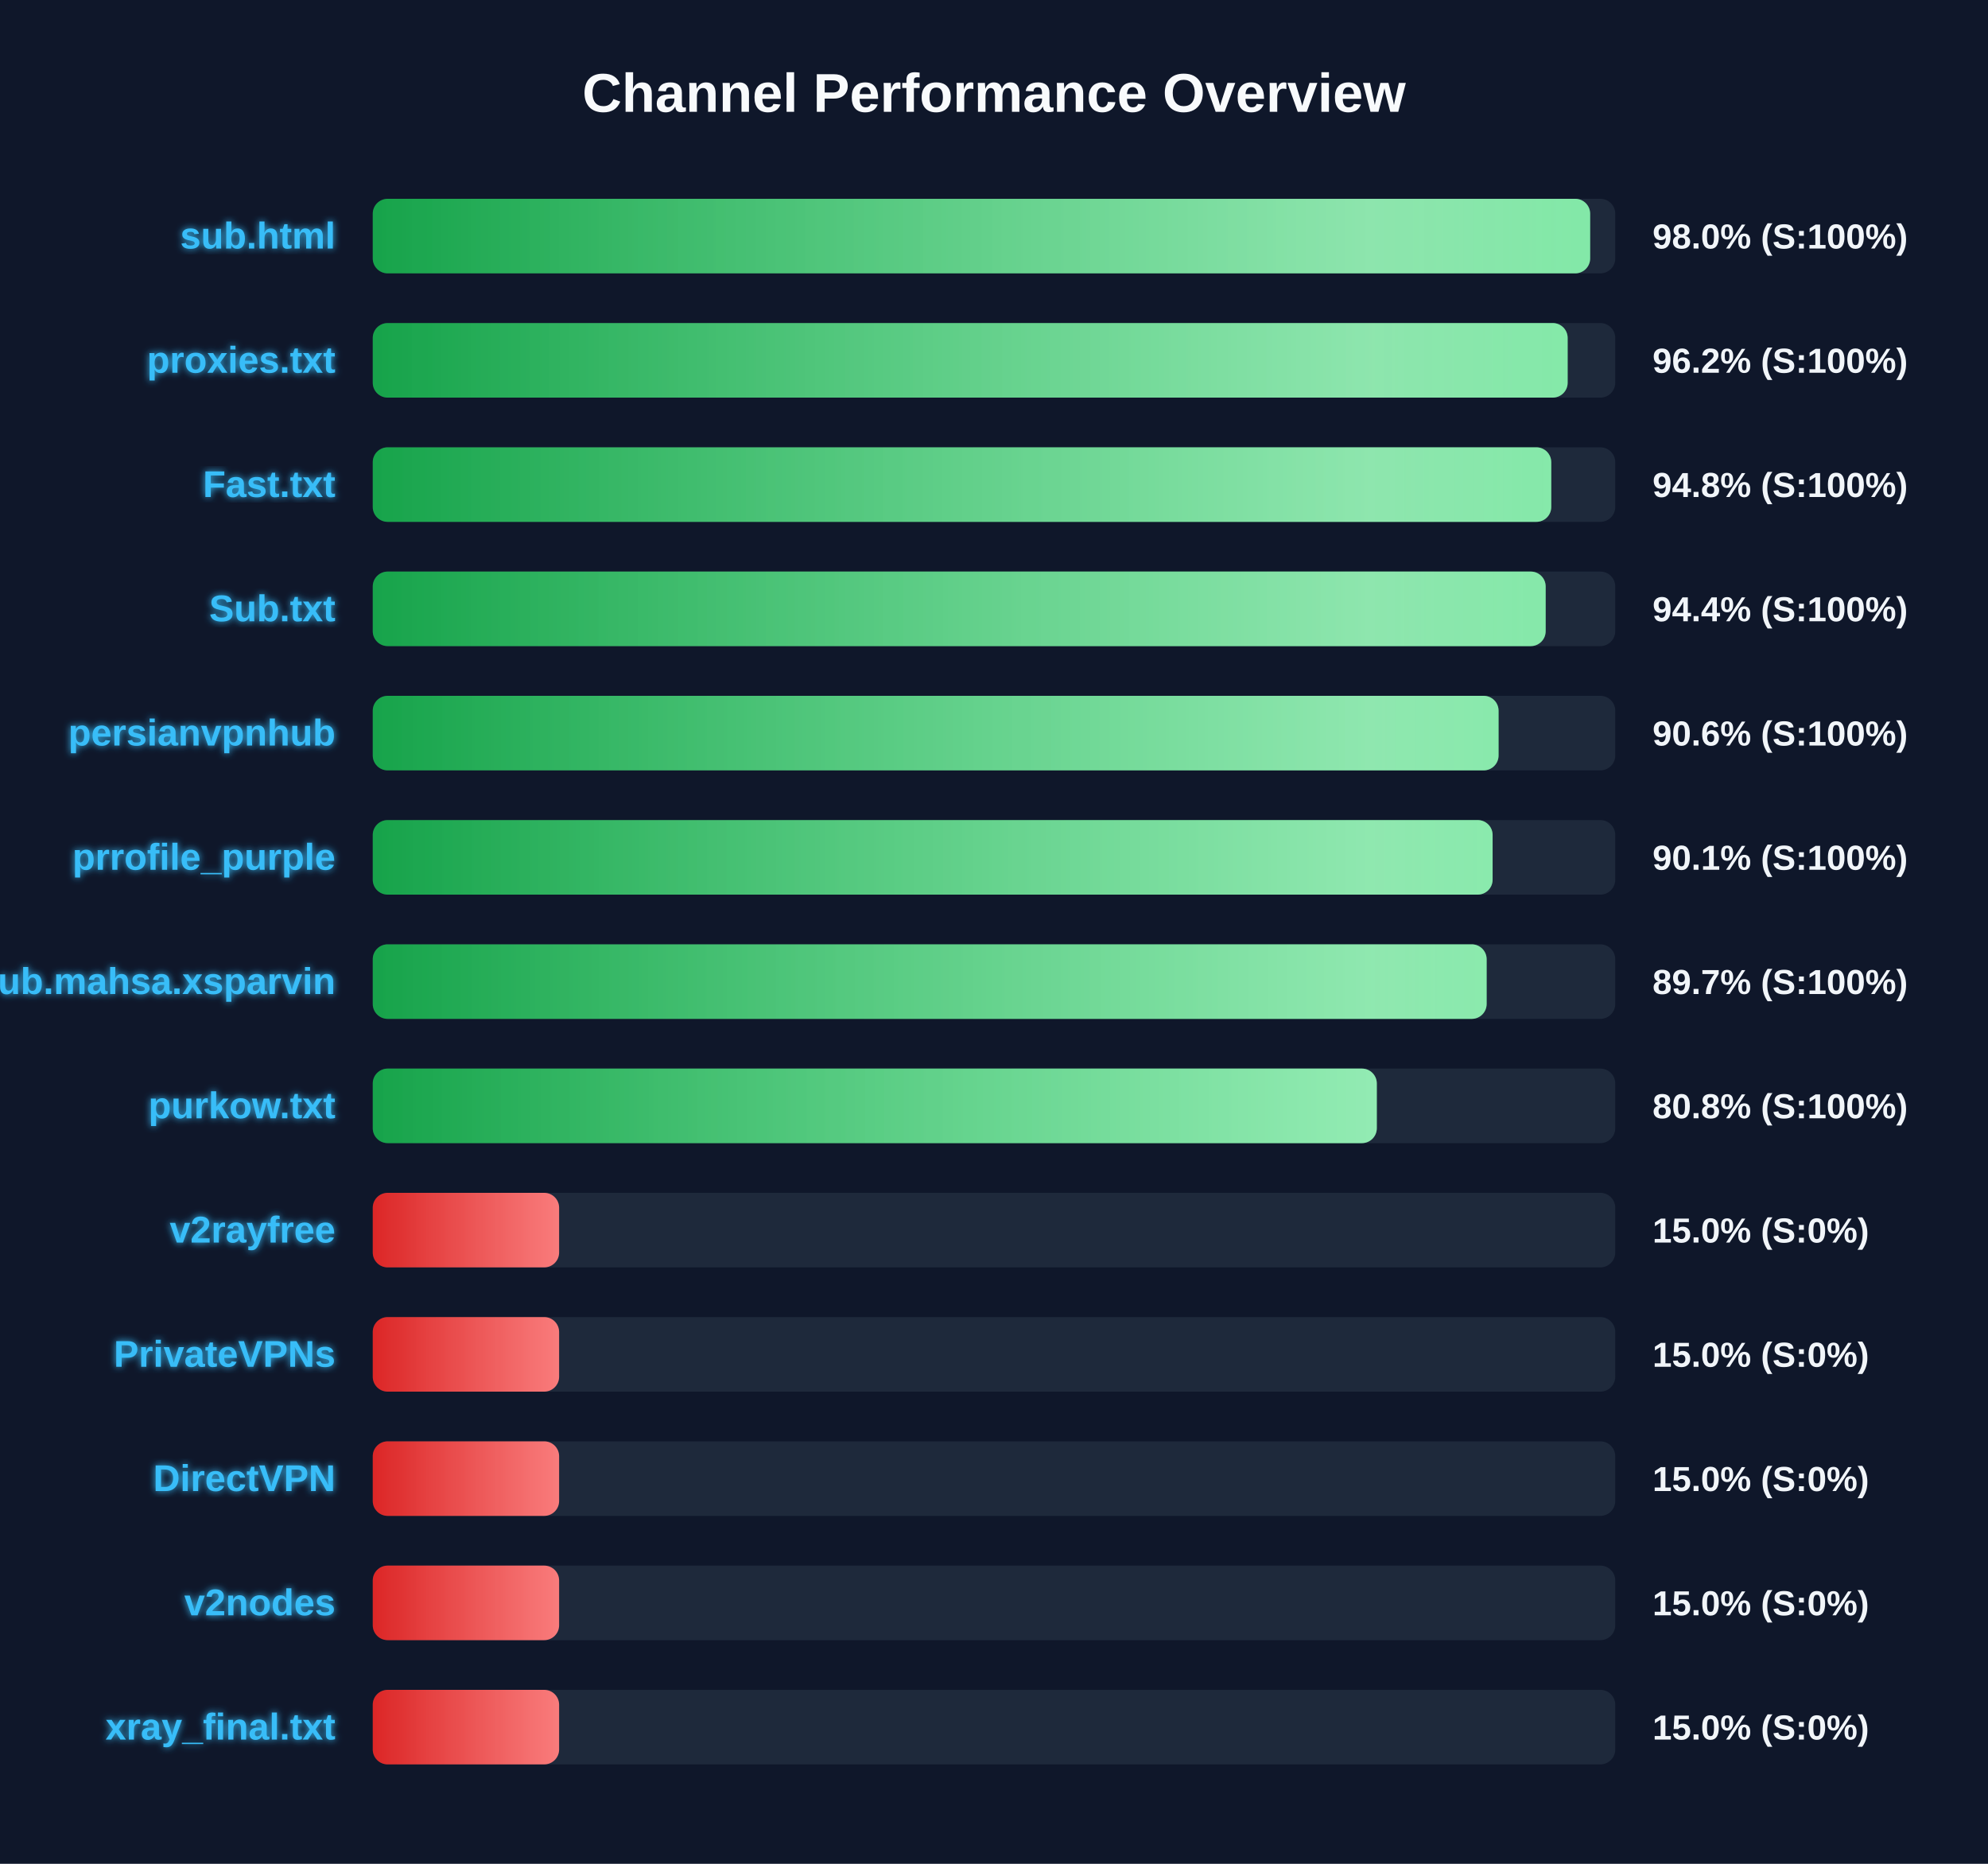
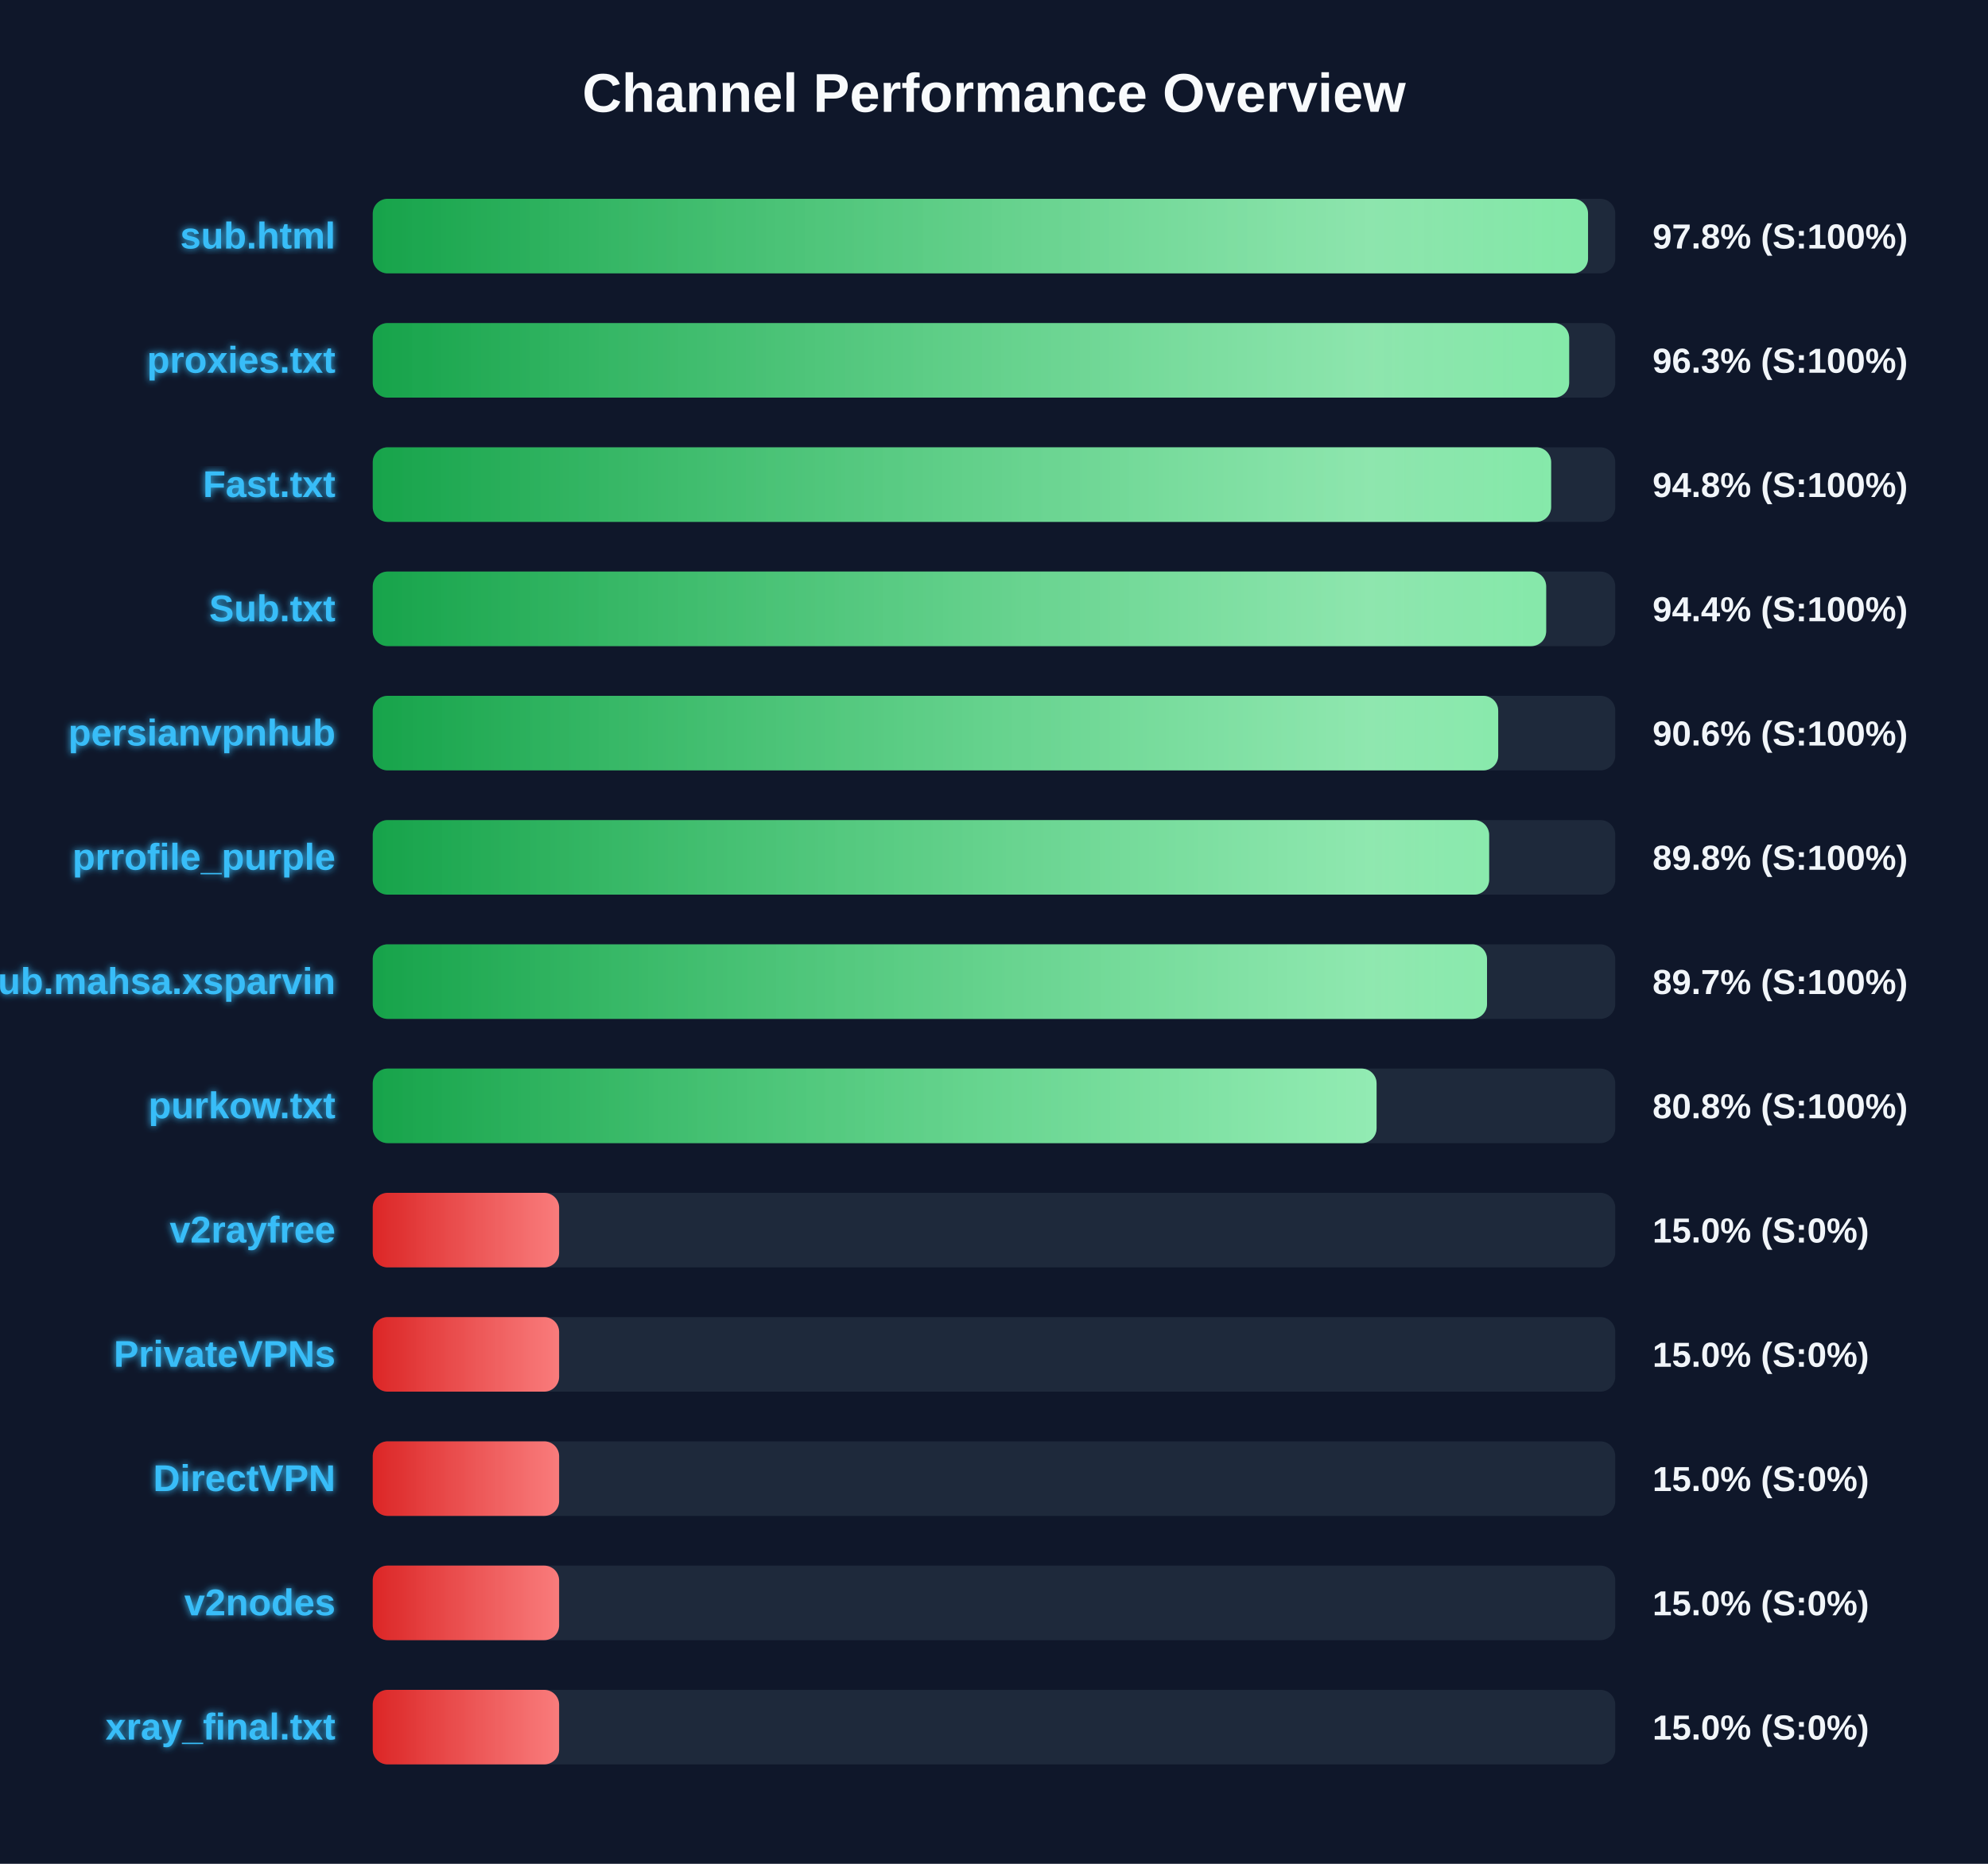
<svg xmlns="http://www.w3.org/2000/svg" width="800" height="750" version="1.1">
  <defs>
    <linearGradient id="grad-green" x1="0%" y1="0%" x2="100%" y2="0%">
      <stop offset="0%" stop-color="#16a34a" />
      <stop offset="100%" stop-color="#4ade80" />
    </linearGradient>
    <linearGradient id="grad-yellow" x1="0%" y1="0%" x2="100%" y2="0%">
      <stop offset="0%" stop-color="#ca8a04" />
      <stop offset="100%" stop-color="#fde047" />
    </linearGradient>
    <linearGradient id="grad-red" x1="0%" y1="0%" x2="100%" y2="0%">
      <stop offset="0%" stop-color="#dc2626" />
      <stop offset="100%" stop-color="#f87171" />
    </linearGradient>
    <linearGradient id="shimmer" x1="0%" y1="0%" x2="100%" y2="0%">
      <stop offset="0%" stop-color="rgba(255,255,255,0)" />
      <stop offset="50%" stop-color="rgba(255,255,255,0.4)" />
      <stop offset="100%" stop-color="rgba(255,255,255,0)" />
    </linearGradient>
    <filter id="glow" x="-20%" y="-20%" width="140%" height="140%">
      <feGaussianBlur stdDeviation="1.5" result="blur" />
      <feComposite in="SourceGraphic" in2="blur" operator="over" />
    </filter>
  </defs>
  <style>
        .bg-rect { fill: #0f172a; }
        .title { font: bold 22px 'Segoe UI', Arial, sans-serif; fill: #f8fafc; }
        .row { font: bold 15px 'Segoe UI', Arial, sans-serif; fill: #38bdf8; filter: url(#glow); }
        .score { font: bold 14px 'Segoe UI', Arial, sans-serif; fill: #f1f5f9; }
        @keyframes shimmer-anim {
            0% { transform: translateX(-100%); }
            100% { transform: translateX(200%); }
        }
        .shimmer-rect {
            animation: shimmer-anim 2.5s infinite linear;
        }
    </style>
  <rect width="100%" height="100%" class="bg-rect" />
  <text x="400" y="45" text-anchor="middle" class="title">Channel Performance Overview</text>
  <rect x="150" y="80" width="500" height="30" fill="#1e293b" rx="6" />
  <clipPath id="clip-0">
-     <rect x="150" y="80" width="489.9" height="30" rx="6" />
+     <rect x="150" y="80" width="489.05" height="30" rx="6" />
  </clipPath>
-   <rect x="150" y="80" width="489.9" height="30" fill="url(#grad-green)" rx="6" />
+   <rect x="150" y="80" width="489.05" height="30" fill="url(#grad-green)" rx="6" />
  <g clip-path="url(#clip-0)">
    <rect x="150" y="80" width="100%" height="30" fill="url(#shimmer)" class="shimmer-rect" />
  </g>
  <text x="135" y="100" text-anchor="end" class="row">sub.html</text>
-   <text x="665" y="100" text-anchor="start" class="score">98.0% (S:100%)</text>
+   <text x="665" y="100" text-anchor="start" class="score">97.8% (S:100%)</text>
  <rect x="150" y="130" width="500" height="30" fill="#1e293b" rx="6" />
  <clipPath id="clip-1">
-     <rect x="150" y="130" width="480.85" height="30" rx="6" />
+     <rect x="150" y="130" width="481.45" height="30" rx="6" />
  </clipPath>
-   <rect x="150" y="130" width="480.85" height="30" fill="url(#grad-green)" rx="6" />
+   <rect x="150" y="130" width="481.45" height="30" fill="url(#grad-green)" rx="6" />
  <g clip-path="url(#clip-1)">
    <rect x="150" y="130" width="100%" height="30" fill="url(#shimmer)" class="shimmer-rect" />
  </g>
  <text x="135" y="150" text-anchor="end" class="row">proxies.txt</text>
-   <text x="665" y="150" text-anchor="start" class="score">96.2% (S:100%)</text>
+   <text x="665" y="150" text-anchor="start" class="score">96.3% (S:100%)</text>
  <rect x="150" y="180" width="500" height="30" fill="#1e293b" rx="6" />
  <clipPath id="clip-2">
-     <rect x="150" y="180" width="474.25" height="30" rx="6" />
+     <rect x="150" y="180" width="474.2" height="30" rx="6" />
  </clipPath>
-   <rect x="150" y="180" width="474.25" height="30" fill="url(#grad-green)" rx="6" />
+   <rect x="150" y="180" width="474.2" height="30" fill="url(#grad-green)" rx="6" />
  <g clip-path="url(#clip-2)">
    <rect x="150" y="180" width="100%" height="30" fill="url(#shimmer)" class="shimmer-rect" />
  </g>
  <text x="135" y="200" text-anchor="end" class="row">Fast.txt</text>
  <text x="665" y="200" text-anchor="start" class="score">94.8% (S:100%)</text>
  <rect x="150" y="230" width="500" height="30" fill="#1e293b" rx="6" />
  <clipPath id="clip-3">
-     <rect x="150" y="230" width="472.0" height="30" rx="6" />
+     <rect x="150" y="230" width="472.2" height="30" rx="6" />
  </clipPath>
-   <rect x="150" y="230" width="472.0" height="30" fill="url(#grad-green)" rx="6" />
+   <rect x="150" y="230" width="472.2" height="30" fill="url(#grad-green)" rx="6" />
  <g clip-path="url(#clip-3)">
    <rect x="150" y="230" width="100%" height="30" fill="url(#shimmer)" class="shimmer-rect" />
  </g>
  <text x="135" y="250" text-anchor="end" class="row">Sub.txt</text>
  <text x="665" y="250" text-anchor="start" class="score">94.4% (S:100%)</text>
  <rect x="150" y="280" width="500" height="30" fill="#1e293b" rx="6" />
  <clipPath id="clip-4">
-     <rect x="150" y="280" width="453.05" height="30" rx="6" />
+     <rect x="150" y="280" width="452.9" height="30" rx="6" />
  </clipPath>
-   <rect x="150" y="280" width="453.05" height="30" fill="url(#grad-green)" rx="6" />
+   <rect x="150" y="280" width="452.9" height="30" fill="url(#grad-green)" rx="6" />
  <g clip-path="url(#clip-4)">
    <rect x="150" y="280" width="100%" height="30" fill="url(#shimmer)" class="shimmer-rect" />
  </g>
  <text x="135" y="300" text-anchor="end" class="row">persianvpnhub</text>
  <text x="665" y="300" text-anchor="start" class="score">90.6% (S:100%)</text>
  <rect x="150" y="330" width="500" height="30" fill="#1e293b" rx="6" />
  <clipPath id="clip-5">
-     <rect x="150" y="330" width="450.65" height="30" rx="6" />
+     <rect x="150" y="330" width="449.25" height="30" rx="6" />
  </clipPath>
-   <rect x="150" y="330" width="450.65" height="30" fill="url(#grad-green)" rx="6" />
+   <rect x="150" y="330" width="449.25" height="30" fill="url(#grad-green)" rx="6" />
  <g clip-path="url(#clip-5)">
    <rect x="150" y="330" width="100%" height="30" fill="url(#shimmer)" class="shimmer-rect" />
  </g>
  <text x="135" y="350" text-anchor="end" class="row">prrofile_purple</text>
-   <text x="665" y="350" text-anchor="start" class="score">90.1% (S:100%)</text>
+   <text x="665" y="350" text-anchor="start" class="score">89.8% (S:100%)</text>
  <rect x="150" y="380" width="500" height="30" fill="#1e293b" rx="6" />
  <clipPath id="clip-6">
-     <rect x="150" y="380" width="448.25" height="30" rx="6" />
+     <rect x="150" y="380" width="448.4" height="30" rx="6" />
  </clipPath>
-   <rect x="150" y="380" width="448.25" height="30" fill="url(#grad-green)" rx="6" />
+   <rect x="150" y="380" width="448.4" height="30" fill="url(#grad-green)" rx="6" />
  <g clip-path="url(#clip-6)">
    <rect x="150" y="380" width="100%" height="30" fill="url(#shimmer)" class="shimmer-rect" />
  </g>
  <text x="135" y="400" text-anchor="end" class="row">Sub.mahsa.xsparvin</text>
  <text x="665" y="400" text-anchor="start" class="score">89.7% (S:100%)</text>
  <rect x="150" y="430" width="500" height="30" fill="#1e293b" rx="6" />
  <clipPath id="clip-7">
-     <rect x="150" y="430" width="404.05" height="30" rx="6" />
+     <rect x="150" y="430" width="403.95" height="30" rx="6" />
  </clipPath>
-   <rect x="150" y="430" width="404.05" height="30" fill="url(#grad-green)" rx="6" />
+   <rect x="150" y="430" width="403.95" height="30" fill="url(#grad-green)" rx="6" />
  <g clip-path="url(#clip-7)">
    <rect x="150" y="430" width="100%" height="30" fill="url(#shimmer)" class="shimmer-rect" />
  </g>
  <text x="135" y="450" text-anchor="end" class="row">purkow.txt</text>
  <text x="665" y="450" text-anchor="start" class="score">80.8% (S:100%)</text>
  <rect x="150" y="480" width="500" height="30" fill="#1e293b" rx="6" />
  <clipPath id="clip-8">
    <rect x="150" y="480" width="75.0" height="30" rx="6" />
  </clipPath>
  <rect x="150" y="480" width="75.0" height="30" fill="url(#grad-red)" rx="6" />
  <g clip-path="url(#clip-8)">
    <rect x="150" y="480" width="100%" height="30" fill="url(#shimmer)" class="shimmer-rect" />
  </g>
  <text x="135" y="500" text-anchor="end" class="row">v2rayfree</text>
  <text x="665" y="500" text-anchor="start" class="score">15.0% (S:0%)</text>
  <rect x="150" y="530" width="500" height="30" fill="#1e293b" rx="6" />
  <clipPath id="clip-9">
    <rect x="150" y="530" width="75.0" height="30" rx="6" />
  </clipPath>
  <rect x="150" y="530" width="75.0" height="30" fill="url(#grad-red)" rx="6" />
  <g clip-path="url(#clip-9)">
    <rect x="150" y="530" width="100%" height="30" fill="url(#shimmer)" class="shimmer-rect" />
  </g>
  <text x="135" y="550" text-anchor="end" class="row">PrivateVPNs</text>
  <text x="665" y="550" text-anchor="start" class="score">15.0% (S:0%)</text>
  <rect x="150" y="580" width="500" height="30" fill="#1e293b" rx="6" />
  <clipPath id="clip-10">
    <rect x="150" y="580" width="75.0" height="30" rx="6" />
  </clipPath>
  <rect x="150" y="580" width="75.0" height="30" fill="url(#grad-red)" rx="6" />
  <g clip-path="url(#clip-10)">
    <rect x="150" y="580" width="100%" height="30" fill="url(#shimmer)" class="shimmer-rect" />
  </g>
  <text x="135" y="600" text-anchor="end" class="row">DirectVPN</text>
  <text x="665" y="600" text-anchor="start" class="score">15.0% (S:0%)</text>
  <rect x="150" y="630" width="500" height="30" fill="#1e293b" rx="6" />
  <clipPath id="clip-11">
    <rect x="150" y="630" width="75.0" height="30" rx="6" />
  </clipPath>
  <rect x="150" y="630" width="75.0" height="30" fill="url(#grad-red)" rx="6" />
  <g clip-path="url(#clip-11)">
    <rect x="150" y="630" width="100%" height="30" fill="url(#shimmer)" class="shimmer-rect" />
  </g>
  <text x="135" y="650" text-anchor="end" class="row">v2nodes</text>
  <text x="665" y="650" text-anchor="start" class="score">15.0% (S:0%)</text>
  <rect x="150" y="680" width="500" height="30" fill="#1e293b" rx="6" />
  <clipPath id="clip-12">
    <rect x="150" y="680" width="75.0" height="30" rx="6" />
  </clipPath>
  <rect x="150" y="680" width="75.0" height="30" fill="url(#grad-red)" rx="6" />
  <g clip-path="url(#clip-12)">
    <rect x="150" y="680" width="100%" height="30" fill="url(#shimmer)" class="shimmer-rect" />
  </g>
  <text x="135" y="700" text-anchor="end" class="row">xray_final.txt</text>
  <text x="665" y="700" text-anchor="start" class="score">15.0% (S:0%)</text>
</svg>
